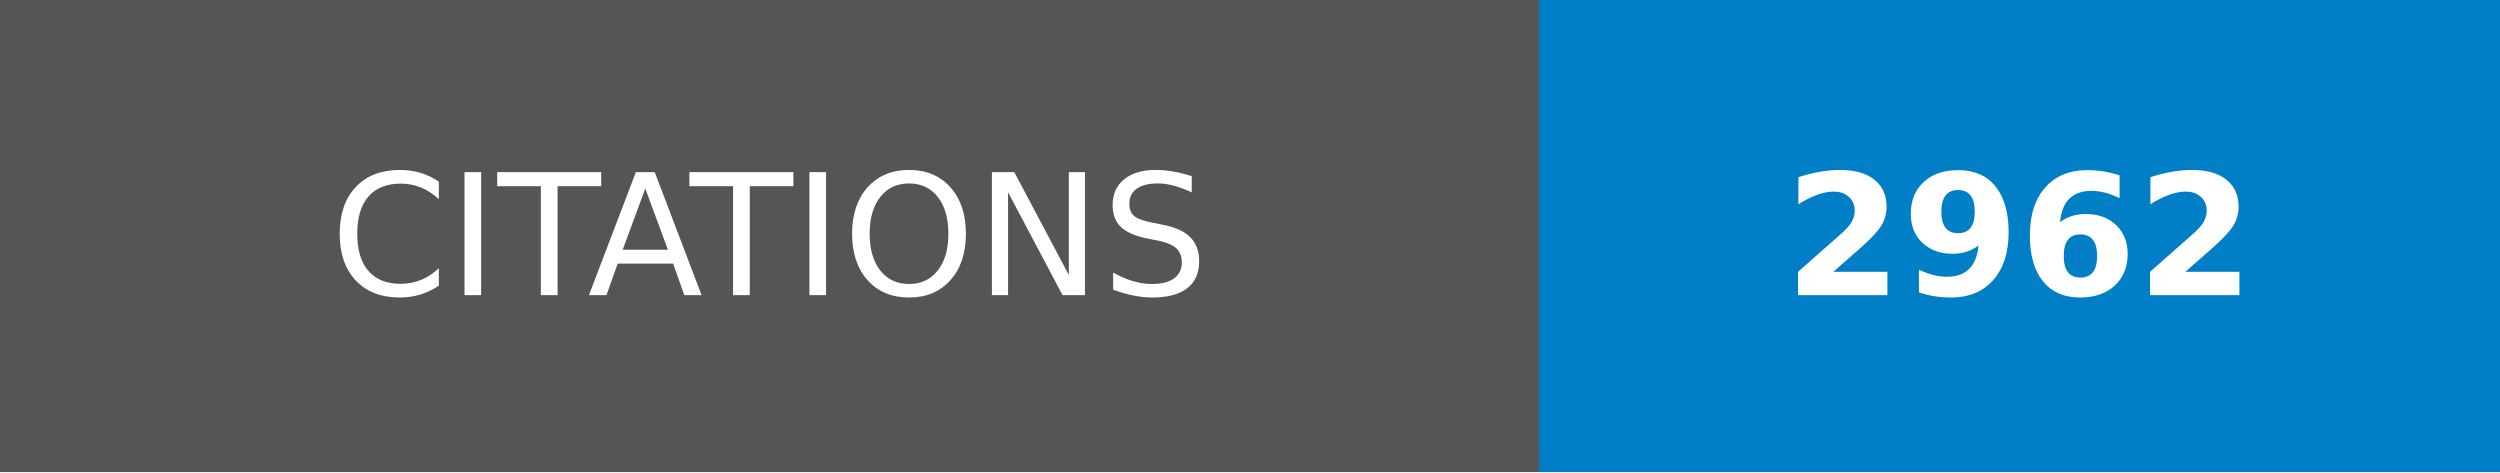
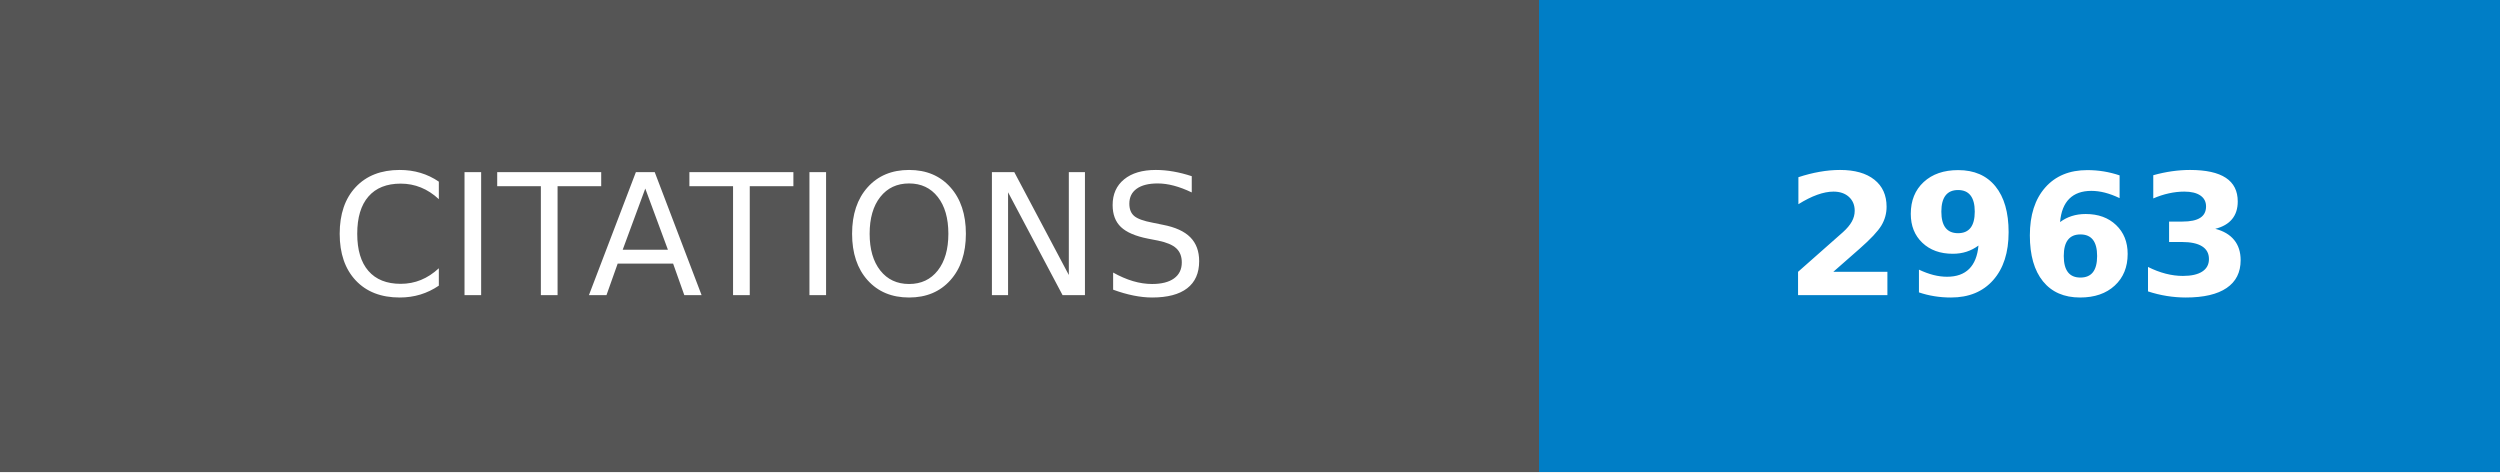
- <svg xmlns="http://www.w3.org/2000/svg" width="148.25" height="28" role="img" aria-label="CITATIONS: 2962">
+ <svg xmlns="http://www.w3.org/2000/svg" width="148.25" height="28" role="img" aria-label="CITATIONS: 2963">
  <g shape-rendering="crispEdges">
    <rect width="91.25" height="28" fill="#555" />
    <rect x="91.25" width="57" height="28" fill="#007ec6" />
  </g>
  <g fill="#fff" text-anchor="middle" font-family="Verdana,Geneva,DejaVu Sans,sans-serif" text-rendering="geometricPrecision" font-size="100">
    <text transform="scale(.1)" x="456.25" y="175" textLength="672.5" fill="#fff">CITATIONS</text>
-     <text transform="scale(.1)" x="1197.5" y="175" textLength="330" fill="#fff" font-weight="bold">2962</text>
+     <text transform="scale(.1)" x="1197.5" y="175" textLength="330" fill="#fff" font-weight="bold">2963</text>
  </g>
</svg>
